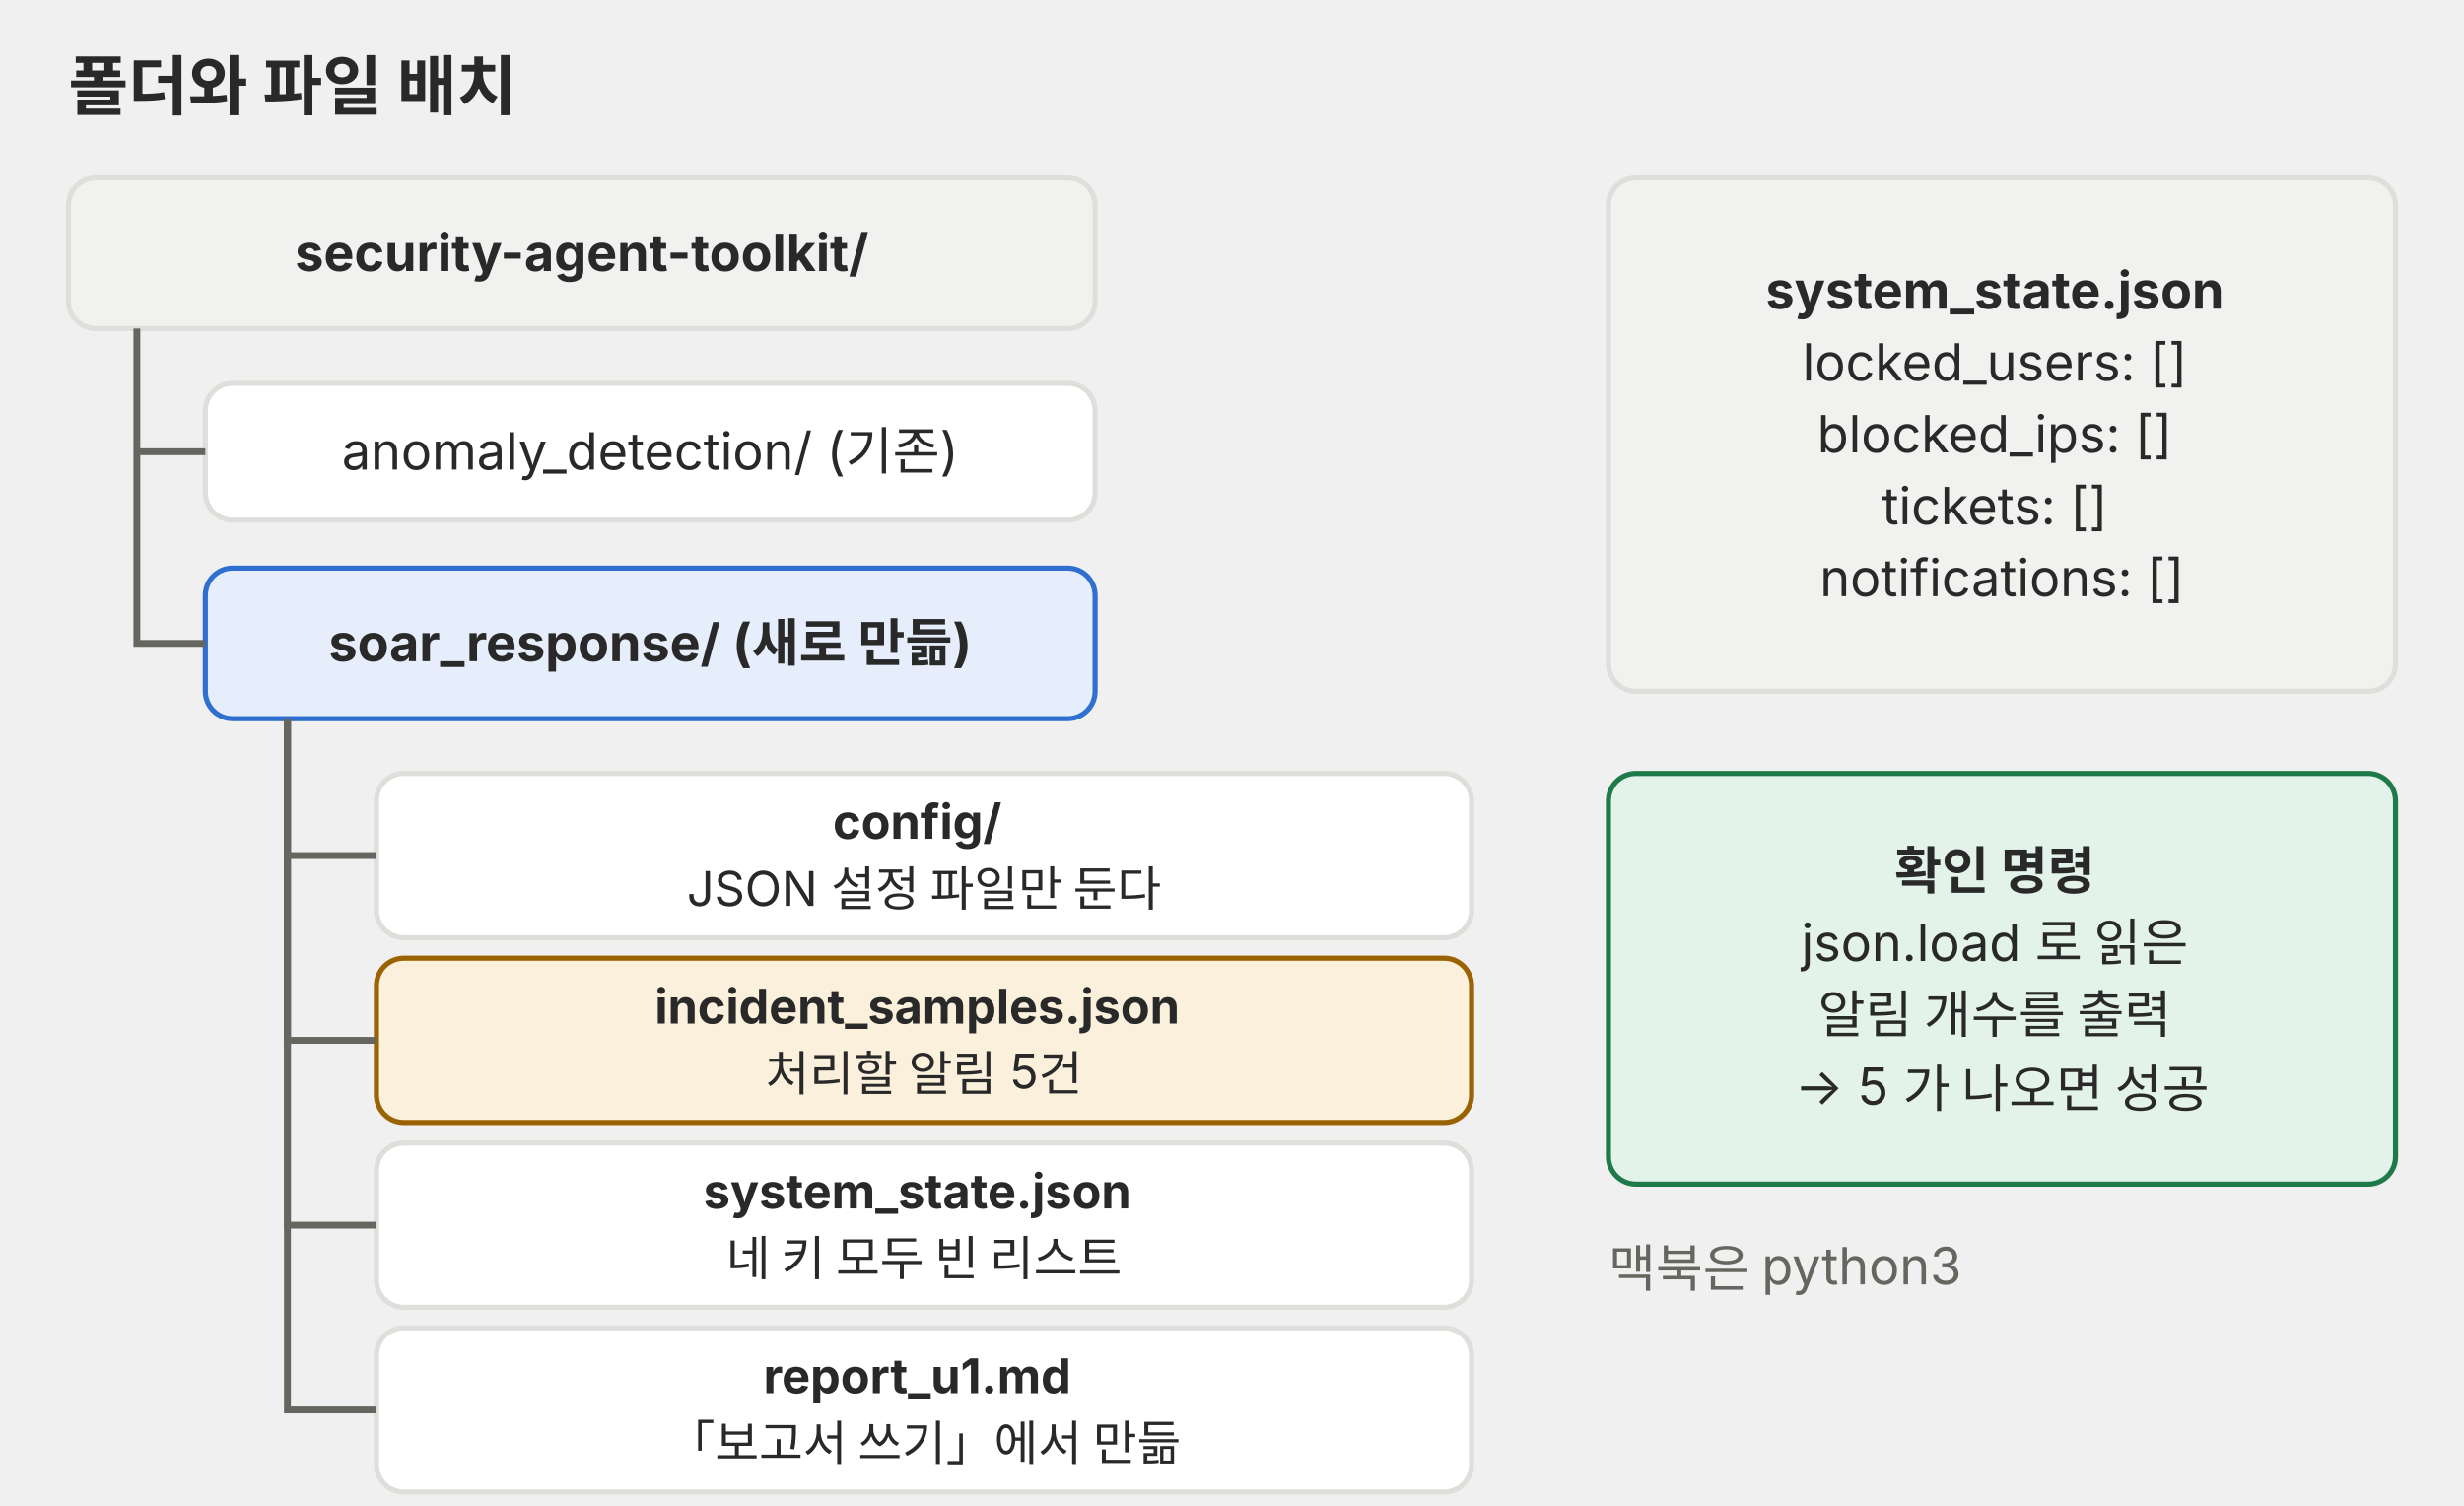
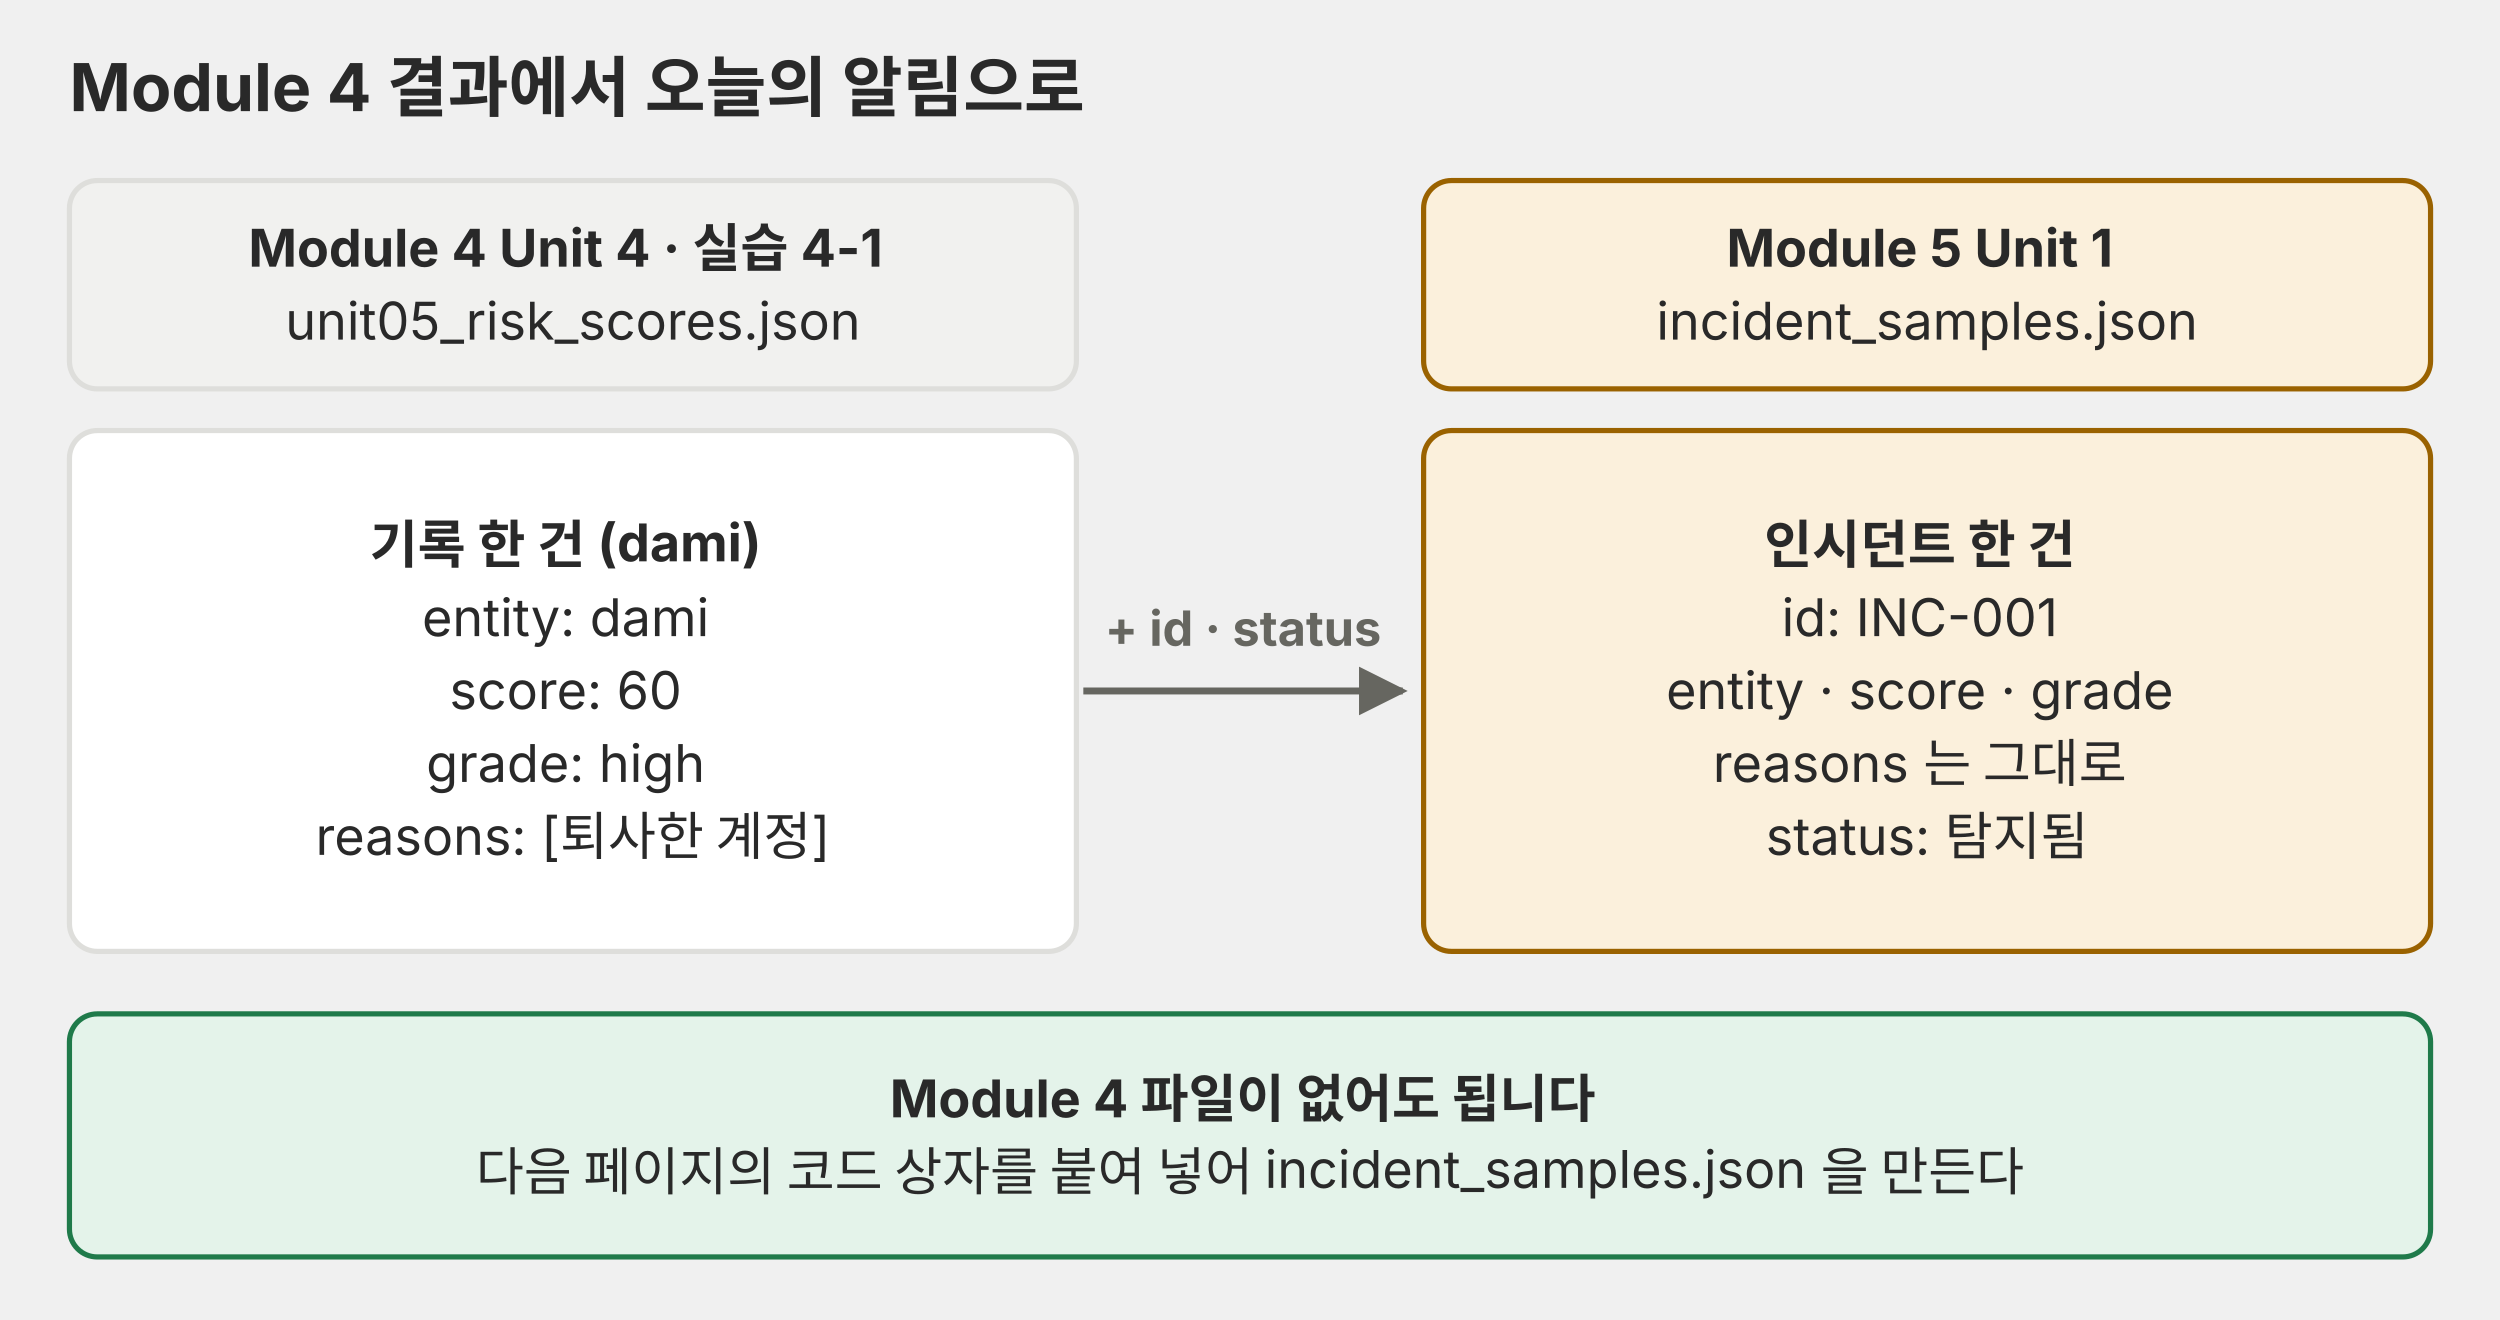
- <svg xmlns="http://www.w3.org/2000/svg" viewBox="0 0 720 440" role="img" font-family="Pretendard, 'Noto Sans KR', -apple-system, 'Segoe UI', sans-serif">
+ <svg xmlns="http://www.w3.org/2000/svg" viewBox="0 0 720 380" role="img" font-family="Pretendard, 'Noto Sans KR', -apple-system, 'Segoe UI', sans-serif">
  <defs>
    <marker id="a-p02" viewBox="0 0 10 10" refX="9" refY="5" markerWidth="7" markerHeight="7" orient="auto-start-reverse">
      <path d="M0,0 L10,5 L0,10 z" fill="#666660" />
    </marker>
  </defs>
-   <text x="20" y="32" font-size="19" fill="#292929" font-weight="700">폴더와 파일 배치</text>
-   <rect x="20" y="52" width="300" height="44" rx="8" fill="#f1f1ef" stroke="#dededb" stroke-width="1.5" />
-   <text y="79.2" font-size="15" fill="#292929" text-anchor="middle">
-     <tspan x="170.0" dy="0.0" font-weight="700">security-agent-toolkit/</tspan>
+   <text x="20" y="32" font-size="19" fill="#292929" font-weight="700">Module 4 결과에서 오늘의 알림으로</text>
+   <rect x="20" y="52" width="290" height="60" rx="8" fill="#f1f1ef" stroke="#dededb" stroke-width="1.5" />
+   <text y="76.8" font-size="15" fill="#292929" text-anchor="middle">
+     <tspan x="165.0" dy="0" font-weight="700">Module 4 Unit 4 · 실습 4-1</tspan>
+     <tspan x="165.0" dy="21.0">unit05_risk_scores.json</tspan>
  </text>
-   <rect x="60" y="112" width="260" height="40" rx="8" fill="#ffffff" stroke="#dededb" stroke-width="1.5" />
-   <text y="137.2" font-size="15" fill="#292929" text-anchor="middle">
-     <tspan x="190.0" dy="0.0">anomaly_detection/ (기존)</tspan>
+   <rect x="20" y="124" width="290" height="150" rx="8" fill="#ffffff" stroke="#dededb" stroke-width="1.5" />
+   <text y="162.2" font-size="15" fill="#292929" text-anchor="middle">
+     <tspan x="165.0" dy="0" font-weight="700">기록 한 건 (dami)</tspan>
+     <tspan x="165.0" dy="21.0">entity: dami</tspan>
+     <tspan x="165.0" dy="21.0">score: 60</tspan>
+     <tspan x="165.0" dy="21.0">grade: high</tspan>
+     <tspan x="165.0" dy="21.0">reasons: [퇴사한 계정]</tspan>
  </text>
-   <rect x="60" y="166" width="260" height="44" rx="8" fill="#e6eefb" stroke="#2f6fd0" stroke-width="1.5" />
-   <text y="193.2" font-size="15" fill="#292929" text-anchor="middle">
-     <tspan x="190.0" dy="0.0" font-weight="700">soar_response/ (새로 만듦)</tspan>
+   <line x1="312" y1="199" x2="404" y2="199" stroke="#666660" stroke-width="2" marker-end="url(#a-p02)" />
+   <text x="358" y="186" font-size="14" fill="#666660" text-anchor="middle" font-weight="700">+ id · status</text>
+   <rect x="410" y="52" width="290" height="60" rx="8" fill="#fbf0dc" stroke="#9a6200" stroke-width="1.5" />
+   <text y="76.8" font-size="15" fill="#292929" text-anchor="middle">
+     <tspan x="555.0" dy="0" font-weight="700">Module 5 Unit 1</tspan>
+     <tspan x="555.0" dy="21.0">incident_samples.json</tspan>
  </text>
-   <path d="M40,96 V132 H60 M40,132 V188 H60" fill="none" stroke="#666660" stroke-width="2" />
-   <rect x="110" y="226" width="320" height="48" rx="8" fill="#ffffff" stroke="#dededb" stroke-width="1.5" />
-   <text y="245.1" font-size="14" fill="#292929" text-anchor="middle">
-     <tspan x="270.0" dy="0.0" font-weight="700">config/</tspan>
-     <tspan x="270.0" dy="19.6">JSON 설정 파일만 둔다</tspan>
+   <rect x="410" y="124" width="290" height="150" rx="8" fill="#fbf0dc" stroke="#9a6200" stroke-width="1.5" />
+   <text y="162.2" font-size="15" fill="#292929" text-anchor="middle">
+     <tspan x="555.0" dy="0" font-weight="700">인시던트 한 건</tspan>
+     <tspan x="555.0" dy="21.0">id: INC-001</tspan>
+     <tspan x="555.0" dy="21.0">entity · score · grade</tspan>
+     <tspan x="555.0" dy="21.0">reasons 는 그대로</tspan>
+     <tspan x="555.0" dy="21.0">status: 탐지됨</tspan>
  </text>
-   <path d="M84,210 V250 H110" fill="none" stroke="#666660" stroke-width="2" />
-   <rect x="110" y="280" width="320" height="48" rx="8" fill="#fbf0dc" stroke="#9a6200" stroke-width="1.5" />
-   <text y="299.1" font-size="14" fill="#292929" text-anchor="middle">
-     <tspan x="270.0" dy="0.0" font-weight="700">incident_samples.json</tspan>
-     <tspan x="270.0" dy="19.6">처리할 알림 5건</tspan>
+   <rect x="20" y="292" width="680" height="70" rx="8" fill="#e4f3ea" stroke="#1f7a4a" stroke-width="1.5" />
+   <text y="321.8" font-size="15" fill="#292929" text-anchor="middle">
+     <tspan x="360.0" dy="0" font-weight="700">Module 4 파일이 없어도 됩니다</tspan>
+     <tspan x="360.0" dy="21.0">다음 페이지의 코드 상자를 붙여 넣어 incident_samples.json 을 만든다</tspan>
  </text>
-   <path d="M84,210 V304 H110" fill="none" stroke="#666660" stroke-width="2" />
-   <rect x="110" y="334" width="320" height="48" rx="8" fill="#ffffff" stroke="#dededb" stroke-width="1.5" />
-   <text y="353.1" font-size="14" fill="#292929" text-anchor="middle">
-     <tspan x="270.0" dy="0.0" font-weight="700">system_state.json</tspan>
-     <tspan x="270.0" dy="19.6">네 키 모두 빈 리스트</tspan>
-   </text>
-   <path d="M84,210 V358 H110" fill="none" stroke="#666660" stroke-width="2" />
-   <rect x="110" y="388" width="320" height="48" rx="8" fill="#ffffff" stroke="#dededb" stroke-width="1.5" />
-   <text y="407.1" font-size="14" fill="#292929" text-anchor="middle">
-     <tspan x="270.0" dy="0.0" font-weight="700">report_u1.md</tspan>
-     <tspan x="270.0" dy="19.6">「보고서 쓰기」에서 만듦</tspan>
-   </text>
-   <path d="M84,210 V412 H110" fill="none" stroke="#666660" stroke-width="2" />
-   <rect x="470" y="52" width="230" height="150" rx="8" fill="#f1f1ef" stroke="#dededb" stroke-width="1.5" />
-   <text y="90.2" font-size="15" fill="#292929" text-anchor="middle">
-     <tspan x="585.0" dy="0.0" font-weight="700">system_state.json</tspan>
-     <tspan x="585.0" dy="21.0">locked_users: []</tspan>
-     <tspan x="585.0" dy="21.0">blocked_ips: []</tspan>
-     <tspan x="585.0" dy="21.0">tickets: []</tspan>
-     <tspan x="585.0" dy="21.0">notifications: []</tspan>
-   </text>
-   <rect x="470" y="226" width="230" height="120" rx="8" fill="#e4f3ea" stroke="#1f7a4a" stroke-width="1.5" />
-   <text y="259.8" font-size="15" fill="#292929" text-anchor="middle">
-     <tspan x="585.0" dy="0.0" font-weight="700">확인 명령</tspan>
-     <tspan x="585.0" dy="21.0">json.load 로 읽은</tspan>
-     <tspan x="585.0" dy="21.0">알림 개수를 출력</tspan>
-     <tspan x="585.0" dy="21.0">→ 5 가 나오면 성공</tspan>
-   </text>
-   <text x="470" y="376" font-size="15" fill="#666660">맥북은 python3</text>
</svg>
